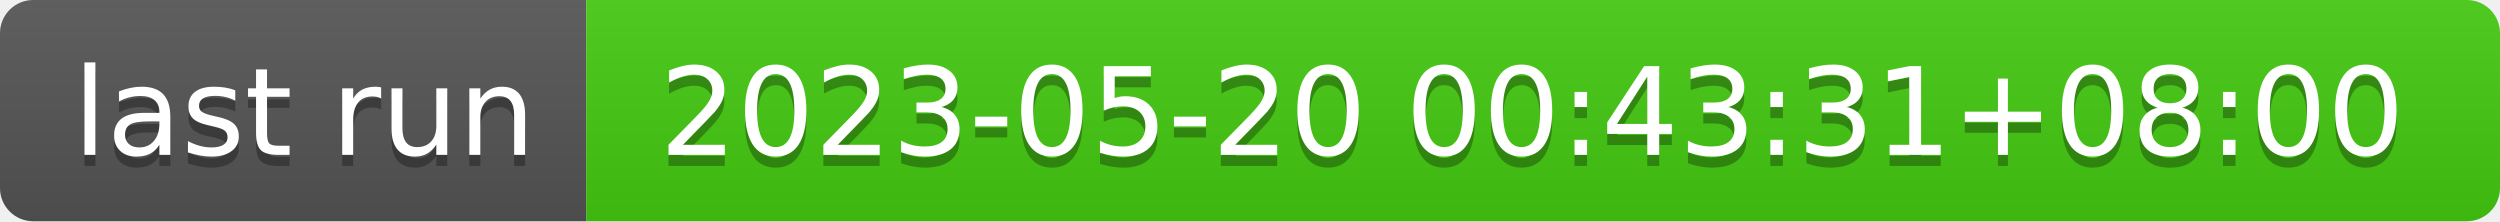
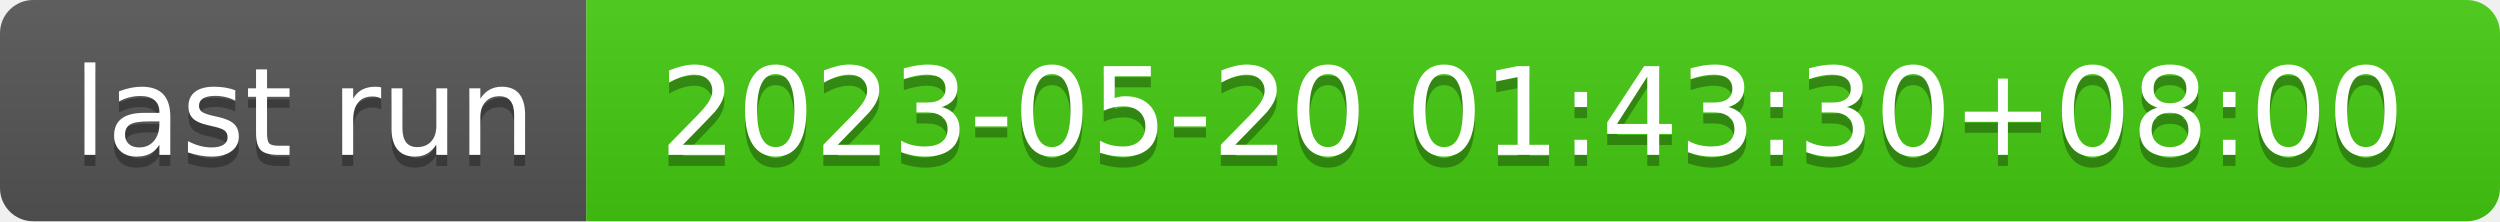
- <svg xmlns="http://www.w3.org/2000/svg" width="226" height="20" role="img" aria-label="last run: 2023-05-20 00:43:31+08:00">
+ <svg xmlns="http://www.w3.org/2000/svg" width="226" height="20" role="img" aria-label="last run: 2023-05-20 01:43:30+08:00">
  <linearGradient id="s" x2="0" y2="100%">
    <stop offset="0" stop-color="#bbb" stop-opacity=".1" />
    <stop offset="1" stop-opacity=".1" />
  </linearGradient>
  <clipPath id="r">
    <rect width="226" height="20" rx="3" fill="#fff" />
  </clipPath>
  <g clip-path="url(#r)">
    <rect width="53" height="20" fill="#555" />
    <rect x="53" width="173" height="20" fill="#4c1" />
    <rect width="226" height="20" fill="url(#s)" />
  </g>
  <g fill="#fff" text-anchor="middle" font-family="Verdana,Geneva,DejaVu Sans,sans-serif" text-rendering="geometricPrecision" font-size="110">
    <text aria-hidden="true" x="275" y="150" fill="#010101" fill-opacity=".3" transform="scale(.1)" textLength="430">last run</text>
    <text x="275" y="140" transform="scale(.1)" fill="#fff" textLength="430">last run</text>
-     <text aria-hidden="true" x="1385" y="150" fill="#010101" fill-opacity=".3" transform="scale(.1)" textLength="1630">2023-05-20 00:43:31+08:00</text>
-     <text x="1385" y="140" transform="scale(.1)" fill="#fff" textLength="1630">2023-05-20 00:43:31+08:00</text>
+     <text aria-hidden="true" x="1385" y="150" fill="#010101" fill-opacity=".3" transform="scale(.1)" textLength="1630">2023-05-20 01:43:30+08:00</text>
+     <text x="1385" y="140" transform="scale(.1)" fill="#fff" textLength="1630">2023-05-20 01:43:30+08:00</text>
  </g>
</svg>
